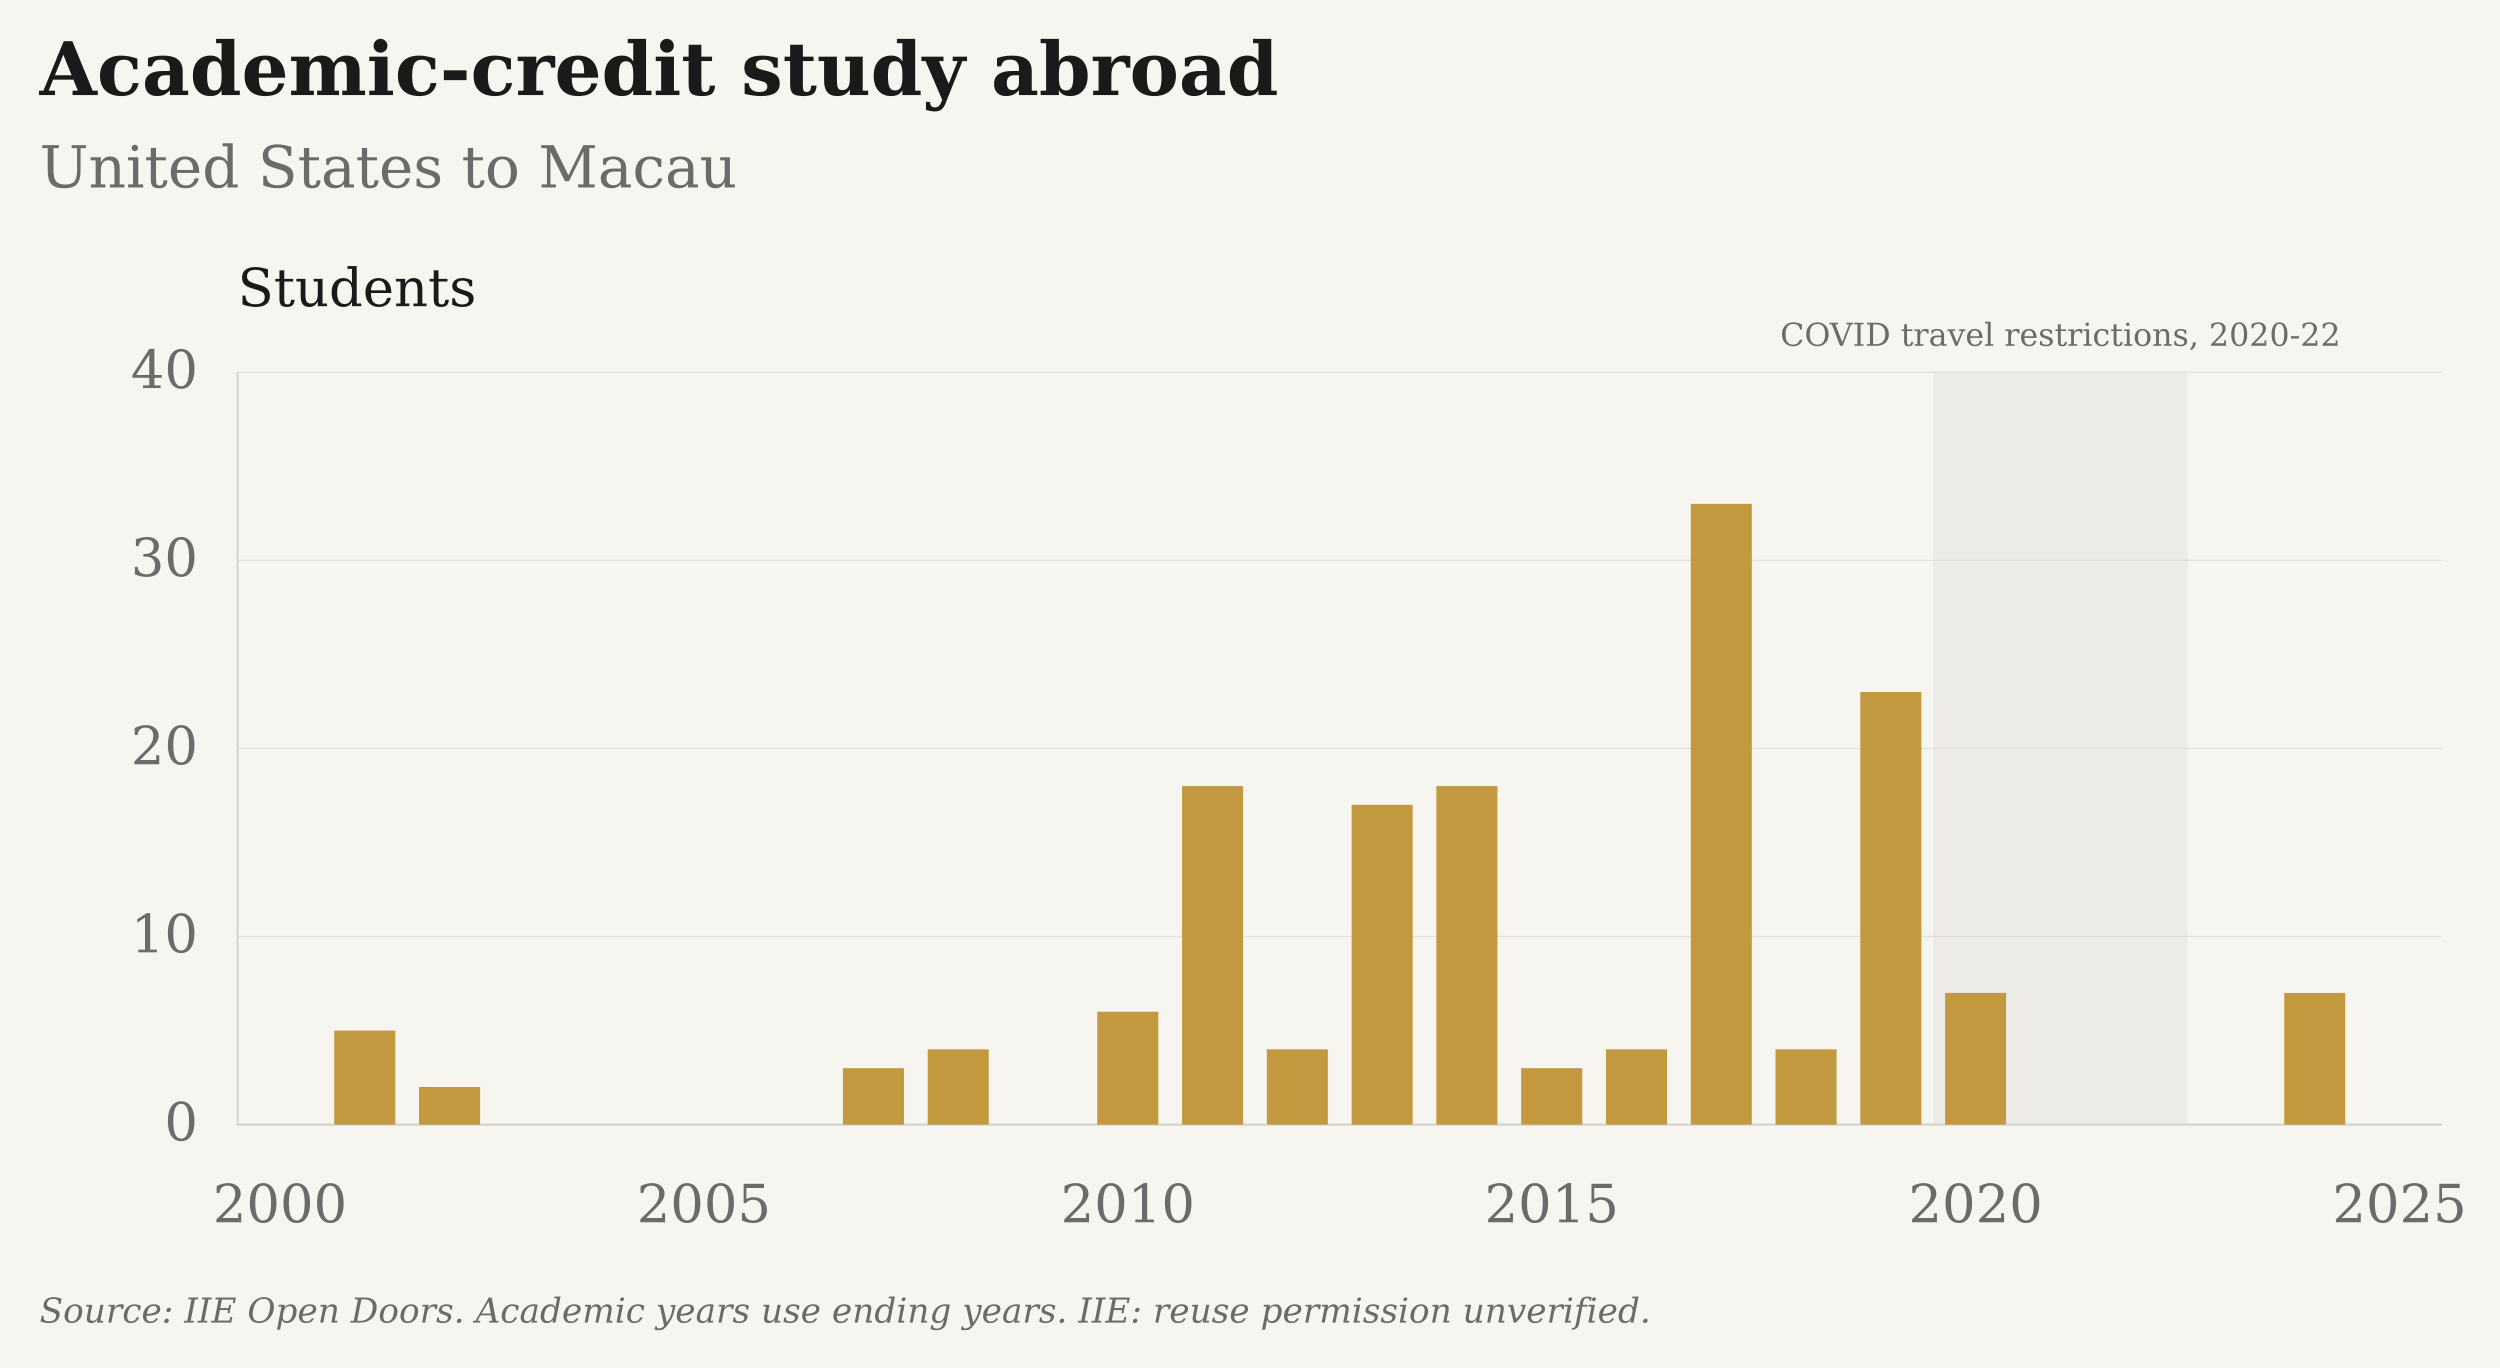
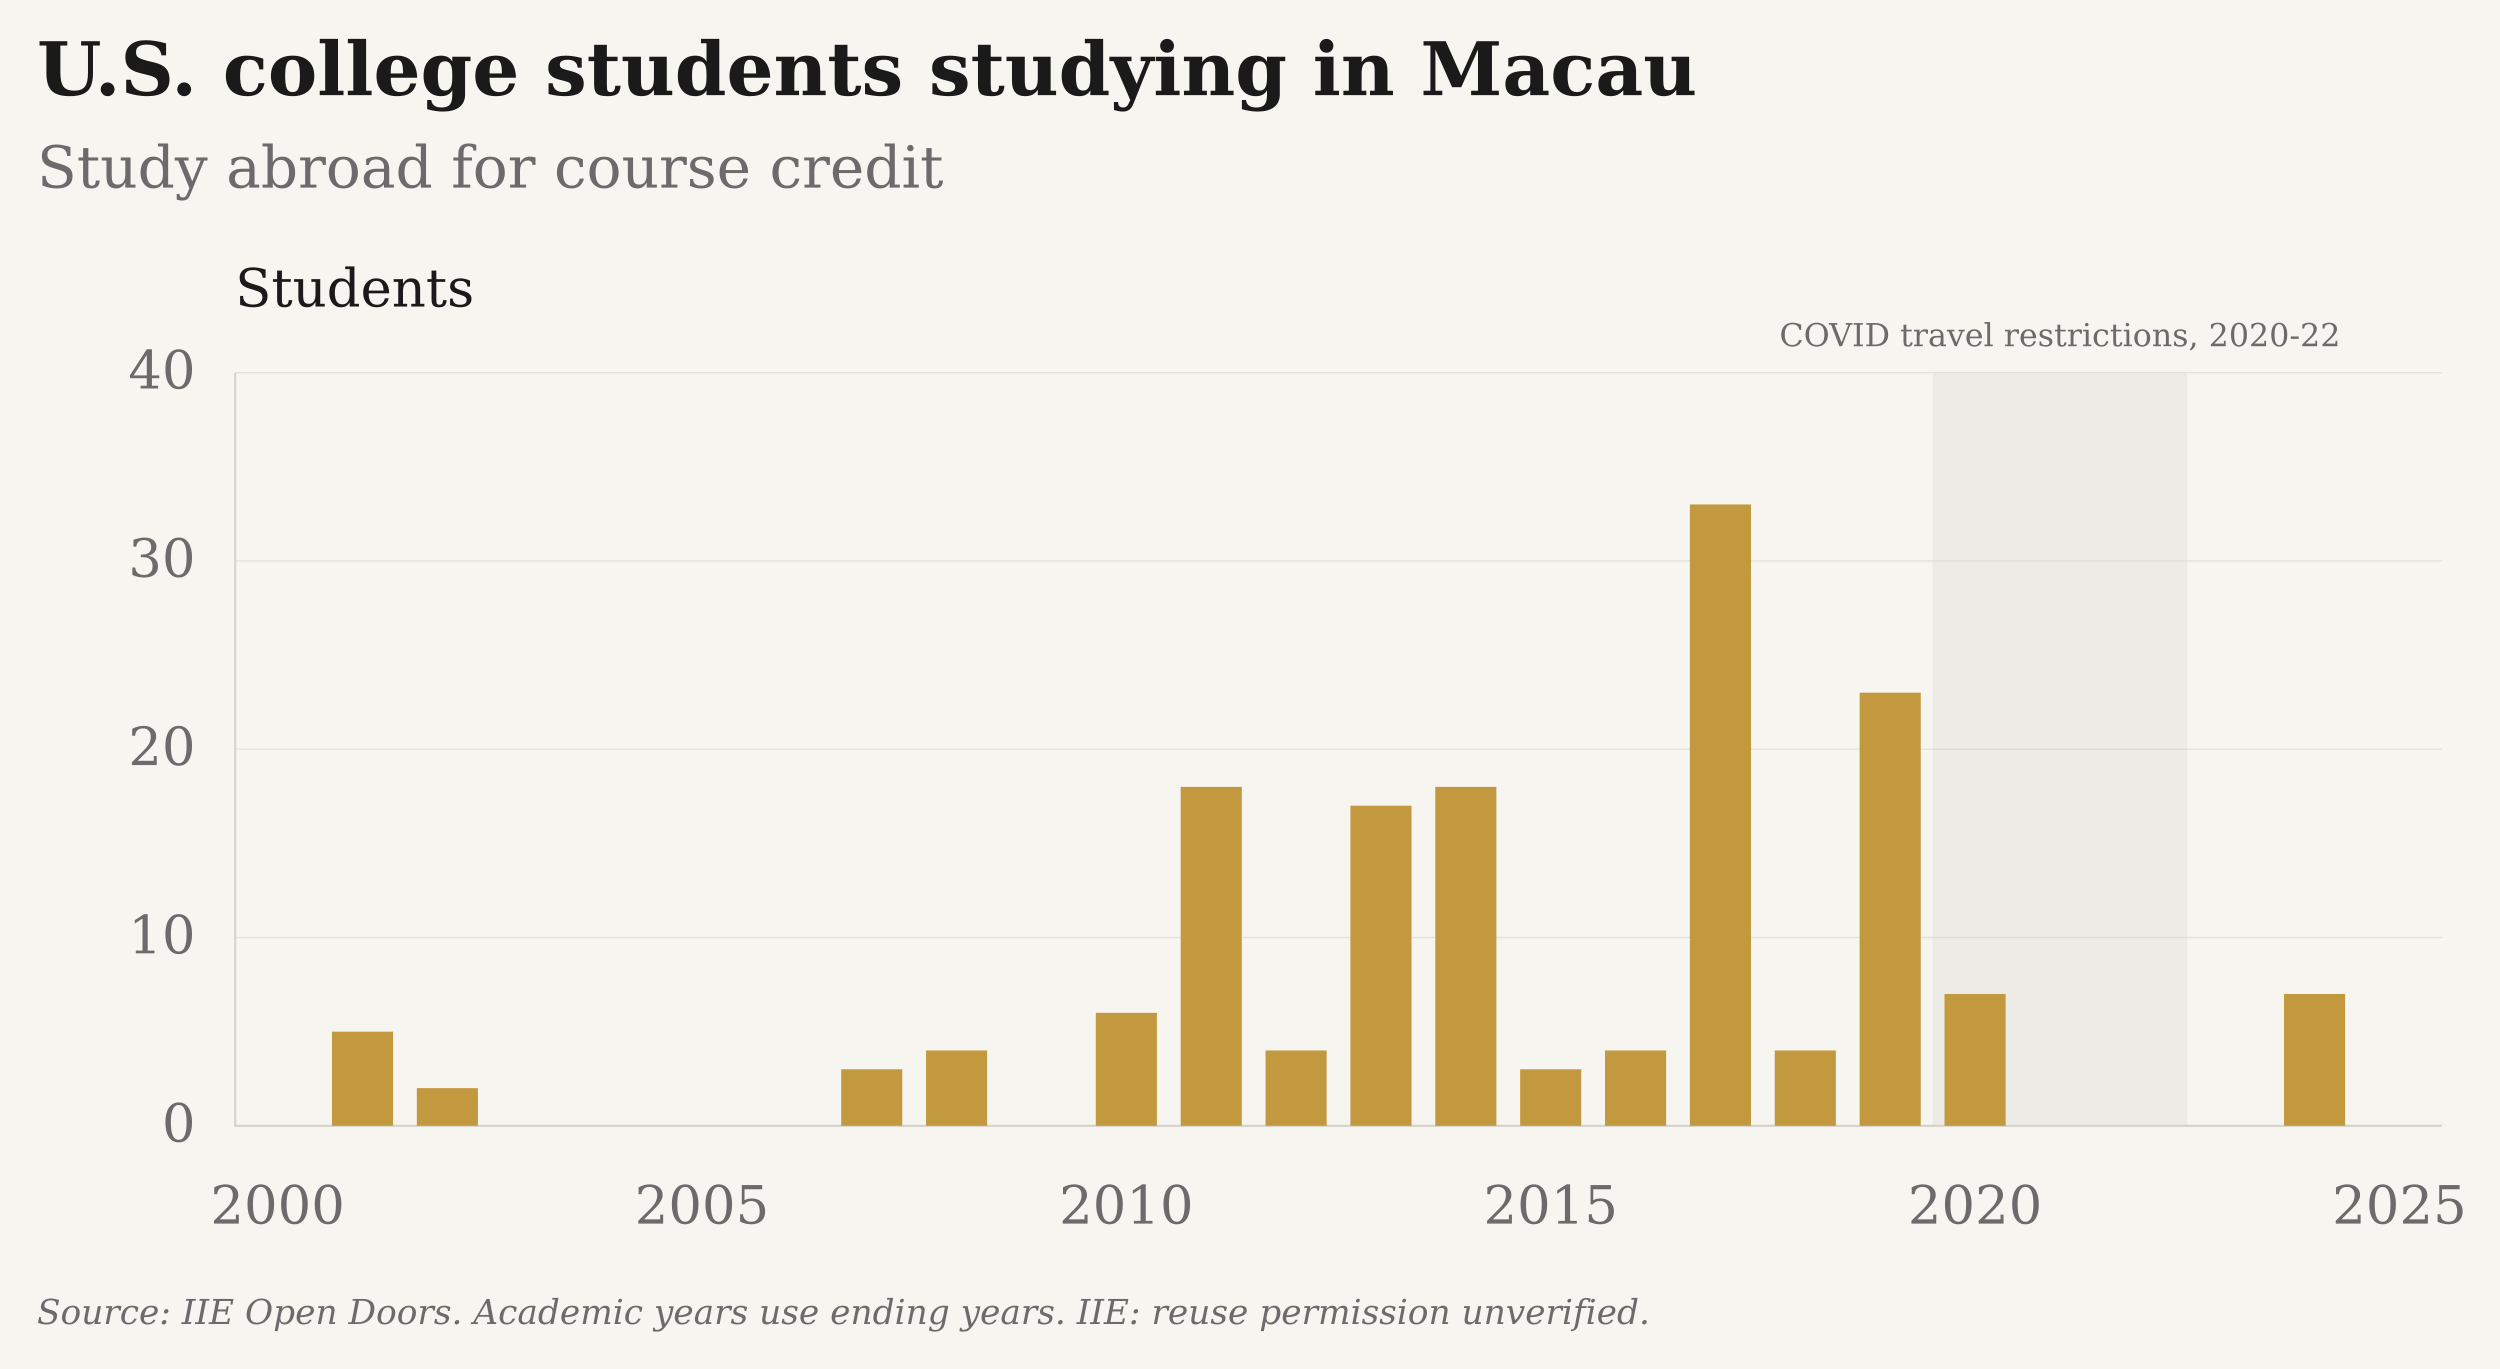
- <svg xmlns="http://www.w3.org/2000/svg" viewBox="25 9 947 518" role="img" aria-label="Academic-credit study abroad: United States to Macau" data-plot-style="columns" data-presentation="essay">
-   <rect class="chart-background" width="949" height="520" fill="#F7F5F0" x="24" y="8" />
+ <svg xmlns="http://www.w3.org/2000/svg" viewBox="26 9 946 518" role="img" aria-label="U.S. college students studying in Macau: Study abroad for course credit" data-plot-style="columns" data-presentation="essay">
+   <rect class="chart-background" width="948" height="520" fill="#F7F5F0" x="25" y="8" />
  <g font-family="DejaVu Serif, Georgia, 'Times New Roman', serif" font-size="20" fill="#6B6B6B">
-     <text x="40" y="45" font-size="28" font-weight="bold" fill="#1A1A1A">Academic-credit study abroad</text>
-     <text x="40" y="80" font-size="22">United States to Macau</text>
+     <text x="40" y="45" font-size="28" font-weight="bold" fill="#1A1A1A">U.S. college students studying in Macau</text>
+     <text x="40" y="80" font-size="22">Study abroad for course credit</text>
    <g class="covid-context" pointer-events="none">
      <rect class="covid-band" data-start-year="2020" data-end-year="2022" x="757.31" y="150" width="96.35" height="285" fill="#D6D3CC" fill-opacity=".3" pointer-events="none" />
      <text class="covid-label" x="805.48" y="140" text-anchor="middle" font-size="12" fill="#6B6B6B">COVID travel restrictions, 2020-22</text>
    </g>
    <path d="M115 435.00H950" stroke="#D6D3CC" stroke-opacity="0.6" stroke-width="0.5" />
    <text x="100" y="441.00" text-anchor="end">0</text>
    <path d="M115 363.75H950" stroke="#D6D3CC" stroke-opacity="0.6" stroke-width="0.5" />
    <text x="100" y="369.75" text-anchor="end">10</text>
    <path d="M115 292.50H950" stroke="#D6D3CC" stroke-opacity="0.6" stroke-width="0.5" />
    <text x="100" y="298.50" text-anchor="end">20</text>
    <path d="M115 221.25H950" stroke="#D6D3CC" stroke-opacity="0.6" stroke-width="0.5" />
    <text x="100" y="227.25" text-anchor="end">30</text>
    <path d="M115 150.00H950" stroke="#D6D3CC" stroke-opacity="0.6" stroke-width="0.5" />
    <text x="100" y="156.00" text-anchor="end">40</text>
    <text x="131.06" y="472" text-anchor="middle">2000</text>
    <text x="291.63" y="472" text-anchor="middle">2005</text>
    <text x="452.21" y="472" text-anchor="middle">2010</text>
    <text x="612.79" y="472" text-anchor="middle">2015</text>
    <text x="773.37" y="472" text-anchor="middle">2020</text>
    <text x="933.94" y="472" text-anchor="middle">2025</text>
    <path d="M115 150V435H950" stroke="#D6D3CC" stroke-width="0.8" fill="none" />
    <text x="115" y="125" fill="#1A1A1A">Students</text>
    <rect class="annual-column" data-series-id="iie:USA:MAC:study_abroad" data-year="2000" data-value="0" x="119.50" y="435.00" width="23.12" height="0.00" fill="#C2993E" />
    <circle data-series-id="iie:USA:MAC:study_abroad" data-year="2000" data-value="0" data-period="1999/00" data-reported-value="0" data-reported-unit="students" data-status="observed" cx="131.06" cy="435.00" r="0" fill="#C2993E" />
    <rect class="annual-column" data-series-id="iie:USA:MAC:study_abroad" data-year="2001" data-value="5" x="151.61" y="399.38" width="23.12" height="35.62" fill="#C2993E" />
    <circle data-series-id="iie:USA:MAC:study_abroad" data-year="2001" data-value="5" data-period="2000/01" data-reported-value="5" data-reported-unit="students" data-status="observed" cx="163.17" cy="399.38" r="0" fill="#C2993E" />
    <rect class="annual-column" data-series-id="iie:USA:MAC:study_abroad" data-year="2002" data-value="2" x="183.73" y="420.75" width="23.12" height="14.25" fill="#C2993E" />
    <circle data-series-id="iie:USA:MAC:study_abroad" data-year="2002" data-value="2" data-period="2001/02" data-reported-value="2" data-reported-unit="students" data-status="observed" cx="195.29" cy="420.75" r="0" fill="#C2993E" />
    <rect class="annual-column" data-series-id="iie:USA:MAC:study_abroad" data-year="2003" data-value="0" x="215.84" y="435.00" width="23.12" height="0.00" fill="#C2993E" />
    <circle data-series-id="iie:USA:MAC:study_abroad" data-year="2003" data-value="0" data-period="2002/03" data-reported-value="0" data-reported-unit="students" data-status="observed" cx="227.40" cy="435.00" r="0" fill="#C2993E" />
    <rect class="annual-column" data-series-id="iie:USA:MAC:study_abroad" data-year="2004" data-value="0" x="247.96" y="435.00" width="23.12" height="0.00" fill="#C2993E" />
    <circle data-series-id="iie:USA:MAC:study_abroad" data-year="2004" data-value="0" data-period="2003/04" data-reported-value="0" data-reported-unit="students" data-status="observed" cx="259.52" cy="435.00" r="0" fill="#C2993E" />
    <rect class="annual-column" data-series-id="iie:USA:MAC:study_abroad" data-year="2005" data-value="0" x="280.07" y="435.00" width="23.12" height="0.00" fill="#C2993E" />
    <circle data-series-id="iie:USA:MAC:study_abroad" data-year="2005" data-value="0" data-period="2004/05" data-reported-value="0" data-reported-unit="students" data-status="observed" cx="291.63" cy="435.00" r="0" fill="#C2993E" />
    <rect class="annual-column" data-series-id="iie:USA:MAC:study_abroad" data-year="2006" data-value="0" x="312.19" y="435.00" width="23.12" height="0.00" fill="#C2993E" />
    <circle data-series-id="iie:USA:MAC:study_abroad" data-year="2006" data-value="0" data-period="2005/06" data-reported-value="0" data-reported-unit="students" data-status="observed" cx="323.75" cy="435.00" r="0" fill="#C2993E" />
    <rect class="annual-column" data-series-id="iie:USA:MAC:study_abroad" data-year="2007" data-value="3" x="344.30" y="413.62" width="23.12" height="21.38" fill="#C2993E" />
    <circle data-series-id="iie:USA:MAC:study_abroad" data-year="2007" data-value="3" data-period="2006/07" data-reported-value="3" data-reported-unit="students" data-status="observed" cx="355.87" cy="413.62" r="0" fill="#C2993E" />
    <rect class="annual-column" data-series-id="iie:USA:MAC:study_abroad" data-year="2008" data-value="4" x="376.42" y="406.50" width="23.12" height="28.50" fill="#C2993E" />
    <circle data-series-id="iie:USA:MAC:study_abroad" data-year="2008" data-value="4" data-period="2007/08" data-reported-value="4" data-reported-unit="students" data-status="observed" cx="387.98" cy="406.50" r="0" fill="#C2993E" />
    <rect class="annual-column" data-series-id="iie:USA:MAC:study_abroad" data-year="2009" data-value="0" x="408.53" y="435.00" width="23.12" height="0.00" fill="#C2993E" />
    <circle data-series-id="iie:USA:MAC:study_abroad" data-year="2009" data-value="0" data-period="2008/09" data-reported-value="0" data-reported-unit="students" data-status="observed" cx="420.10" cy="435.00" r="0" fill="#C2993E" />
    <rect class="annual-column" data-series-id="iie:USA:MAC:study_abroad" data-year="2010" data-value="6" x="440.65" y="392.25" width="23.12" height="42.75" fill="#C2993E" />
    <circle data-series-id="iie:USA:MAC:study_abroad" data-year="2010" data-value="6" data-period="2009/10" data-reported-value="6" data-reported-unit="students" data-status="observed" cx="452.21" cy="392.25" r="0" fill="#C2993E" />
    <rect class="annual-column" data-series-id="iie:USA:MAC:study_abroad" data-year="2011" data-value="18" x="472.77" y="306.75" width="23.12" height="128.25" fill="#C2993E" />
    <circle data-series-id="iie:USA:MAC:study_abroad" data-year="2011" data-value="18" data-period="2010/11" data-reported-value="18" data-reported-unit="students" data-status="observed" cx="484.33" cy="306.75" r="0" fill="#C2993E" />
    <rect class="annual-column" data-series-id="iie:USA:MAC:study_abroad" data-year="2012" data-value="4" x="504.88" y="406.50" width="23.12" height="28.50" fill="#C2993E" />
    <circle data-series-id="iie:USA:MAC:study_abroad" data-year="2012" data-value="4" data-period="2011/12" data-reported-value="4" data-reported-unit="students" data-status="observed" cx="516.44" cy="406.50" r="0" fill="#C2993E" />
    <rect class="annual-column" data-series-id="iie:USA:MAC:study_abroad" data-year="2013" data-value="17" x="537.00" y="313.88" width="23.12" height="121.12" fill="#C2993E" />
    <circle data-series-id="iie:USA:MAC:study_abroad" data-year="2013" data-value="17" data-period="2012/13" data-reported-value="17" data-reported-unit="students" data-status="observed" cx="548.56" cy="313.88" r="0" fill="#C2993E" />
    <rect class="annual-column" data-series-id="iie:USA:MAC:study_abroad" data-year="2014" data-value="18" x="569.11" y="306.75" width="23.12" height="128.25" fill="#C2993E" />
    <circle data-series-id="iie:USA:MAC:study_abroad" data-year="2014" data-value="18" data-period="2013/14" data-reported-value="18" data-reported-unit="students" data-status="observed" cx="580.67" cy="306.75" r="0" fill="#C2993E" />
    <rect class="annual-column" data-series-id="iie:USA:MAC:study_abroad" data-year="2015" data-value="3" x="601.23" y="413.62" width="23.12" height="21.38" fill="#C2993E" />
    <circle data-series-id="iie:USA:MAC:study_abroad" data-year="2015" data-value="3" data-period="2014/15" data-reported-value="3" data-reported-unit="students" data-status="observed" cx="612.79" cy="413.62" r="0" fill="#C2993E" />
    <rect class="annual-column" data-series-id="iie:USA:MAC:study_abroad" data-year="2016" data-value="4" x="633.34" y="406.50" width="23.12" height="28.50" fill="#C2993E" />
    <circle data-series-id="iie:USA:MAC:study_abroad" data-year="2016" data-value="4" data-period="2015/16" data-reported-value="4" data-reported-unit="students" data-status="observed" cx="644.90" cy="406.50" r="0" fill="#C2993E" />
    <rect class="annual-column" data-series-id="iie:USA:MAC:study_abroad" data-year="2017" data-value="33" x="665.46" y="199.88" width="23.12" height="235.12" fill="#C2993E" />
    <circle data-series-id="iie:USA:MAC:study_abroad" data-year="2017" data-value="33" data-period="2016/17" data-reported-value="33" data-reported-unit="students" data-status="observed" cx="677.02" cy="199.88" r="0" fill="#C2993E" />
    <rect class="annual-column" data-series-id="iie:USA:MAC:study_abroad" data-year="2018" data-value="4" x="697.57" y="406.50" width="23.12" height="28.50" fill="#C2993E" />
    <circle data-series-id="iie:USA:MAC:study_abroad" data-year="2018" data-value="4" data-period="2017/18" data-reported-value="4" data-reported-unit="students" data-status="observed" cx="709.13" cy="406.50" r="0" fill="#C2993E" />
    <rect class="annual-column" data-series-id="iie:USA:MAC:study_abroad" data-year="2019" data-value="23" x="729.69" y="271.12" width="23.12" height="163.88" fill="#C2993E" />
    <circle data-series-id="iie:USA:MAC:study_abroad" data-year="2019" data-value="23" data-period="2018/19" data-reported-value="23" data-reported-unit="students" data-status="observed" cx="741.25" cy="271.12" r="0" fill="#C2993E" />
    <rect class="annual-column" data-series-id="iie:USA:MAC:study_abroad" data-year="2020" data-value="7" x="761.80" y="385.12" width="23.12" height="49.88" fill="#C2993E" />
    <circle data-series-id="iie:USA:MAC:study_abroad" data-year="2020" data-value="7" data-period="2019/20" data-reported-value="7" data-reported-unit="students" data-status="observed" cx="773.37" cy="385.12" r="0" fill="#C2993E" />
    <rect class="annual-column" data-series-id="iie:USA:MAC:study_abroad" data-year="2021" data-value="0" x="793.92" y="435.00" width="23.12" height="0.00" fill="#C2993E" />
    <circle data-series-id="iie:USA:MAC:study_abroad" data-year="2021" data-value="0" data-period="2020/21" data-reported-value="0" data-reported-unit="students" data-status="observed" cx="805.48" cy="435.00" r="0" fill="#C2993E" />
    <rect class="annual-column" data-series-id="iie:USA:MAC:study_abroad" data-year="2022" data-value="0" x="826.03" y="435.00" width="23.12" height="0.00" fill="#C2993E" />
    <circle data-series-id="iie:USA:MAC:study_abroad" data-year="2022" data-value="0" data-period="2021/22" data-reported-value="0" data-reported-unit="students" data-status="observed" cx="837.60" cy="435.00" r="0" fill="#C2993E" />
    <rect class="annual-column" data-series-id="iie:USA:MAC:study_abroad" data-year="2023" data-value="0" x="858.15" y="435.00" width="23.12" height="0.00" fill="#C2993E" />
    <circle data-series-id="iie:USA:MAC:study_abroad" data-year="2023" data-value="0" data-period="2022/23" data-reported-value="0" data-reported-unit="students" data-status="observed" cx="869.71" cy="435.00" r="0" fill="#C2993E" />
    <rect class="annual-column" data-series-id="iie:USA:MAC:study_abroad" data-year="2024" data-value="7" x="890.27" y="385.12" width="23.12" height="49.88" fill="#C2993E" />
    <circle data-series-id="iie:USA:MAC:study_abroad" data-year="2024" data-value="7" data-period="2023/24" data-reported-value="7" data-reported-unit="students" data-status="observed" cx="901.83" cy="385.12" r="0" fill="#C2993E" />
    <text class="figure-source" x="40" y="510" font-size="13" font-style="italic">Source: IIE Open Doors. Academic years use ending years. IIE: reuse permission unverified.</text>
  </g>
</svg>
